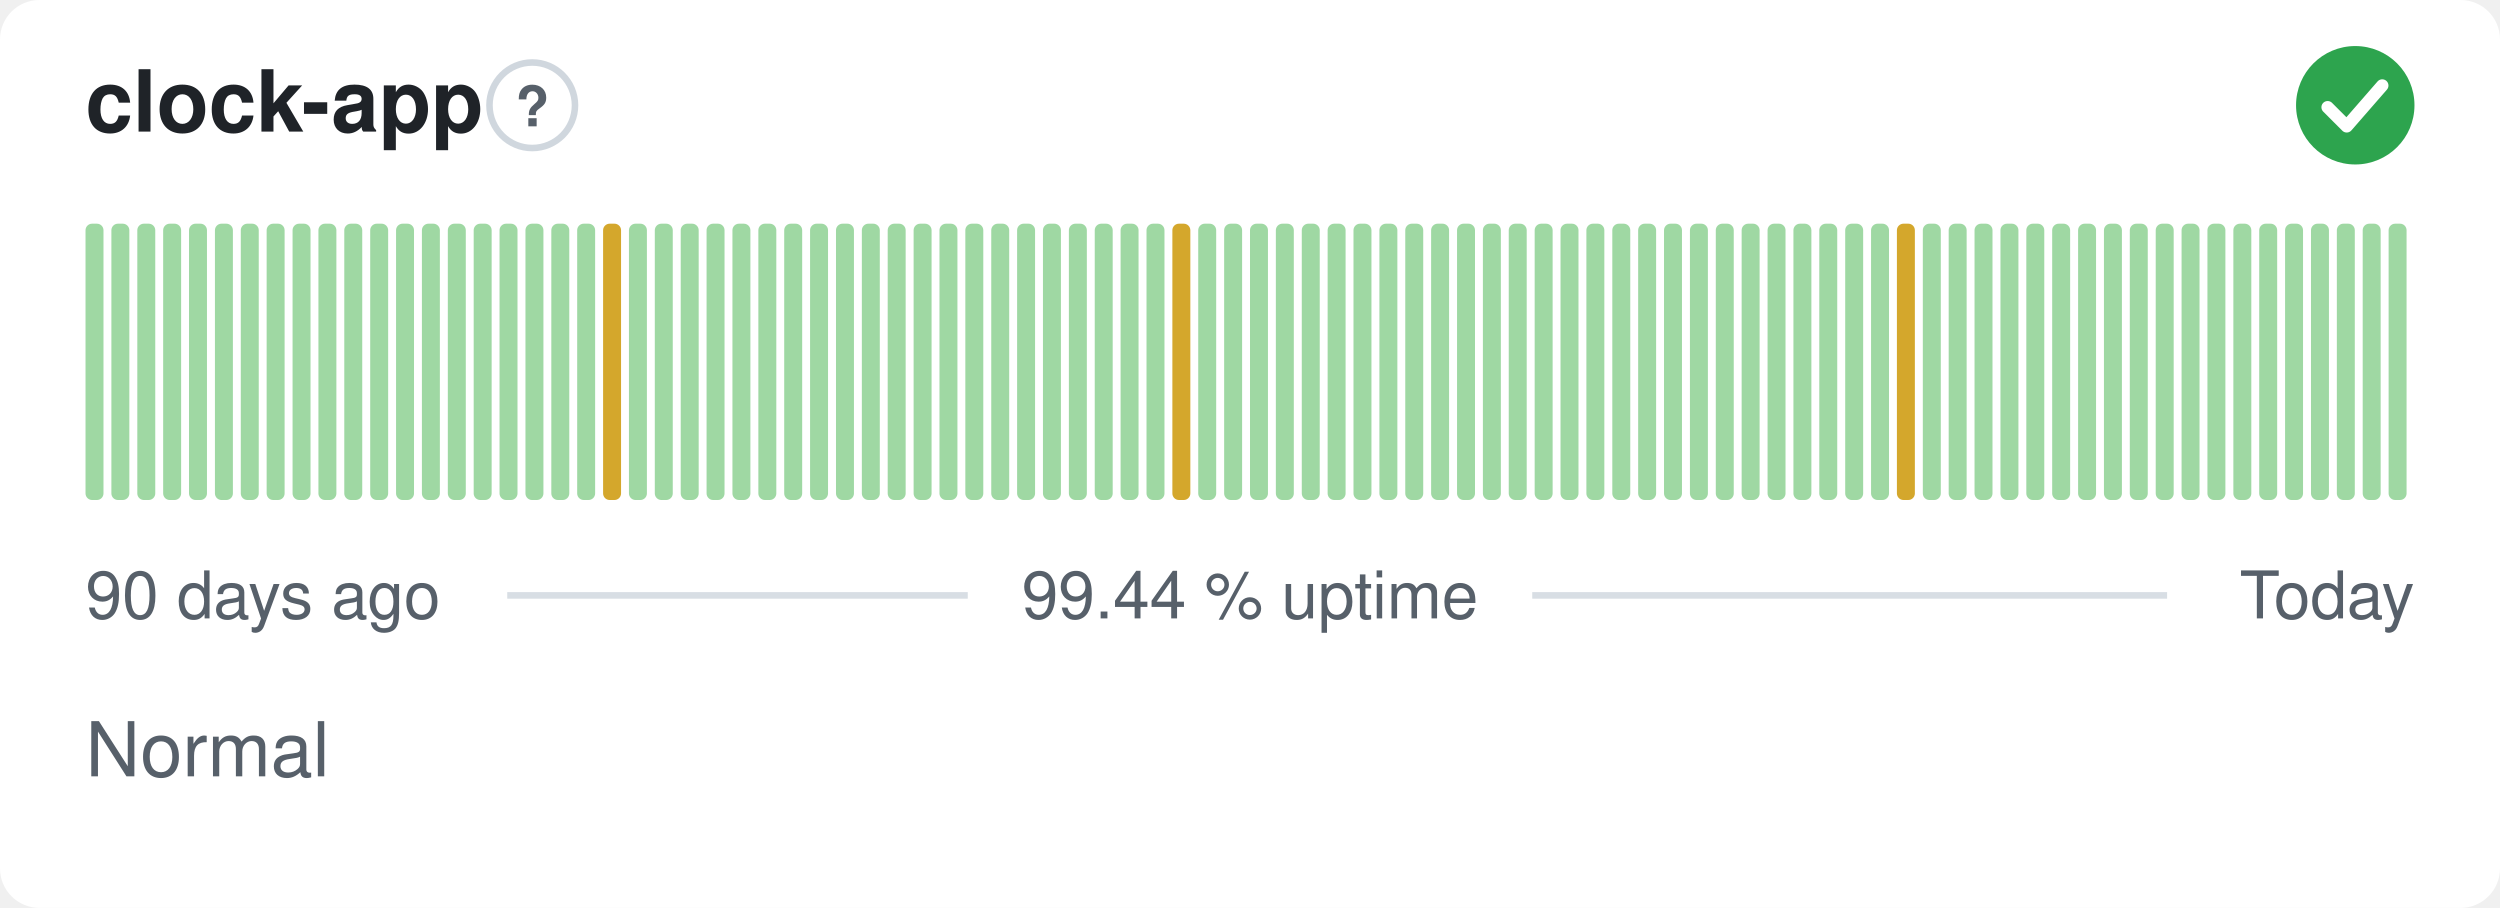
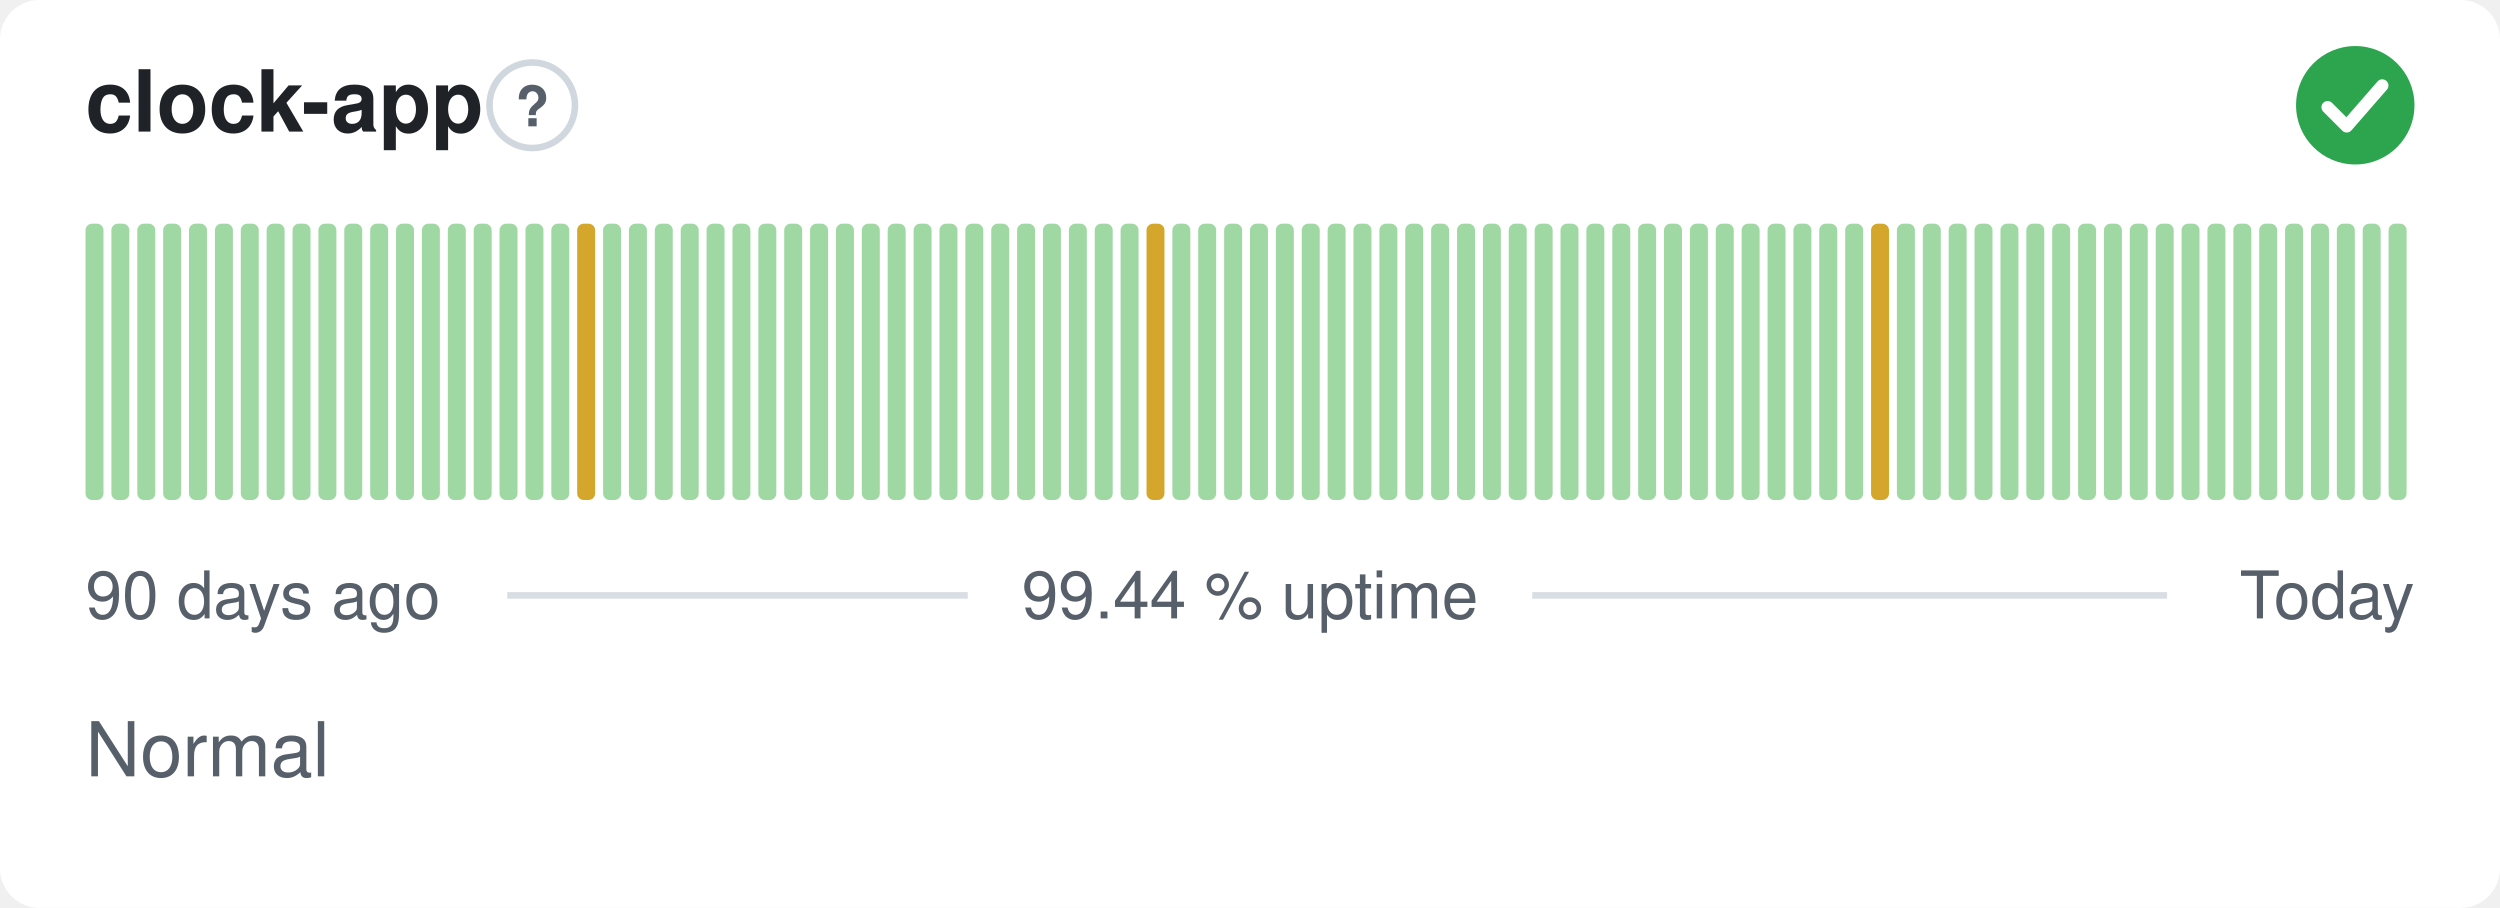
<svg xmlns="http://www.w3.org/2000/svg" width="380" height="138" viewBox="0 0 380 138" role="img" aria-label="clock-app: Normal, 99.44 % uptime over the last 90 days" font-family="-apple-system,BlinkMacSystemFont,'Segoe UI',Helvetica,Arial,sans-serif">
  <style>
    @media (prefers-color-scheme: dark) {
      .bg { fill: #0d1117 }
      .title { fill: #e6edf3 }
      .muted { fill: #8b949e }
      .hint { stroke: #30363d }
      .rule { stroke: #30363d }
      .nodata { fill: #21262d }
    }
  </style>
  <rect class="bg" width="380" height="138" rx="6" fill="#ffffff" />
  <text class="title" x="13" y="20" font-size="13" font-weight="600" fill="#1f2328">clock-app</text>
  <circle class="hint" cx="80.9" cy="16" r="6.5" fill="none" stroke="#d0d7de" stroke-width="1" />
  <text class="muted" x="80.9" y="19.2" text-anchor="middle" font-size="8.5" font-weight="700" fill="#57606a">?</text>
  <circle cx="358" cy="16" r="9" fill="#2da44e" />
  <path d="M353.80 16.30l2.90 2.90 5.40 -6.20" fill="none" stroke="#fff" stroke-width="1.89" stroke-linecap="round" stroke-linejoin="round" />
  <rect x="13.00" y="34.00" width="2.73" height="42.00" rx="1" fill="#9fd8a3" />
  <rect x="16.93" y="34.00" width="2.73" height="42.00" rx="1" fill="#9fd8a3" />
  <rect x="20.87" y="34.00" width="2.73" height="42.00" rx="1" fill="#9fd8a3" />
  <rect x="24.80" y="34.00" width="2.73" height="42.00" rx="1" fill="#9fd8a3" />
  <rect x="28.73" y="34.00" width="2.73" height="42.00" rx="1" fill="#9fd8a3" />
  <rect x="32.67" y="34.00" width="2.73" height="42.00" rx="1" fill="#9fd8a3" />
  <rect x="36.60" y="34.00" width="2.73" height="42.00" rx="1" fill="#9fd8a3" />
  <rect x="40.53" y="34.00" width="2.73" height="42.00" rx="1" fill="#9fd8a3" />
  <rect x="44.47" y="34.00" width="2.73" height="42.00" rx="1" fill="#9fd8a3" />
  <rect x="48.40" y="34.00" width="2.73" height="42.00" rx="1" fill="#9fd8a3" />
  <rect x="52.33" y="34.00" width="2.73" height="42.00" rx="1" fill="#9fd8a3" />
  <rect x="56.27" y="34.00" width="2.73" height="42.00" rx="1" fill="#9fd8a3" />
  <rect x="60.20" y="34.00" width="2.73" height="42.00" rx="1" fill="#9fd8a3" />
  <rect x="64.13" y="34.00" width="2.73" height="42.00" rx="1" fill="#9fd8a3" />
  <rect x="68.07" y="34.00" width="2.73" height="42.00" rx="1" fill="#9fd8a3" />
  <rect x="72.00" y="34.00" width="2.73" height="42.00" rx="1" fill="#9fd8a3" />
  <rect x="75.93" y="34.00" width="2.73" height="42.00" rx="1" fill="#9fd8a3" />
  <rect x="79.87" y="34.00" width="2.73" height="42.00" rx="1" fill="#9fd8a3" />
  <rect x="83.80" y="34.00" width="2.73" height="42.00" rx="1" fill="#9fd8a3" />
-   <rect x="87.73" y="34.00" width="2.73" height="42.00" rx="1" fill="#9fd8a3" />
-   <rect x="91.67" y="34.00" width="2.73" height="42.00" rx="1" fill="#d4a72c" />
+   <rect x="87.73" y="34.00" width="2.73" height="42.00" rx="1" fill="#d4a72c" />
+   <rect x="91.67" y="34.00" width="2.73" height="42.00" rx="1" fill="#9fd8a3" />
  <rect x="95.60" y="34.00" width="2.73" height="42.00" rx="1" fill="#9fd8a3" />
  <rect x="99.53" y="34.00" width="2.73" height="42.00" rx="1" fill="#9fd8a3" />
  <rect x="103.47" y="34.00" width="2.73" height="42.00" rx="1" fill="#9fd8a3" />
  <rect x="107.40" y="34.00" width="2.73" height="42.00" rx="1" fill="#9fd8a3" />
  <rect x="111.33" y="34.00" width="2.73" height="42.00" rx="1" fill="#9fd8a3" />
  <rect x="115.27" y="34.00" width="2.73" height="42.00" rx="1" fill="#9fd8a3" />
  <rect x="119.20" y="34.00" width="2.73" height="42.00" rx="1" fill="#9fd8a3" />
  <rect x="123.13" y="34.00" width="2.73" height="42.00" rx="1" fill="#9fd8a3" />
  <rect x="127.07" y="34.00" width="2.73" height="42.00" rx="1" fill="#9fd8a3" />
  <rect x="131.00" y="34.00" width="2.73" height="42.00" rx="1" fill="#9fd8a3" />
  <rect x="134.93" y="34.00" width="2.73" height="42.00" rx="1" fill="#9fd8a3" />
  <rect x="138.87" y="34.00" width="2.73" height="42.00" rx="1" fill="#9fd8a3" />
  <rect x="142.80" y="34.00" width="2.73" height="42.00" rx="1" fill="#9fd8a3" />
  <rect x="146.73" y="34.00" width="2.73" height="42.00" rx="1" fill="#9fd8a3" />
  <rect x="150.67" y="34.00" width="2.73" height="42.00" rx="1" fill="#9fd8a3" />
  <rect x="154.60" y="34.00" width="2.73" height="42.00" rx="1" fill="#9fd8a3" />
  <rect x="158.53" y="34.00" width="2.73" height="42.00" rx="1" fill="#9fd8a3" />
  <rect x="162.47" y="34.00" width="2.73" height="42.00" rx="1" fill="#9fd8a3" />
  <rect x="166.40" y="34.00" width="2.73" height="42.00" rx="1" fill="#9fd8a3" />
  <rect x="170.33" y="34.00" width="2.73" height="42.00" rx="1" fill="#9fd8a3" />
-   <rect x="174.27" y="34.00" width="2.73" height="42.00" rx="1" fill="#9fd8a3" />
-   <rect x="178.20" y="34.00" width="2.73" height="42.00" rx="1" fill="#d4a72c" />
+   <rect x="174.27" y="34.00" width="2.73" height="42.00" rx="1" fill="#d4a72c" />
+   <rect x="178.20" y="34.00" width="2.73" height="42.00" rx="1" fill="#9fd8a3" />
  <rect x="182.13" y="34.00" width="2.73" height="42.00" rx="1" fill="#9fd8a3" />
  <rect x="186.07" y="34.00" width="2.73" height="42.00" rx="1" fill="#9fd8a3" />
  <rect x="190.00" y="34.00" width="2.73" height="42.00" rx="1" fill="#9fd8a3" />
  <rect x="193.93" y="34.00" width="2.73" height="42.00" rx="1" fill="#9fd8a3" />
  <rect x="197.87" y="34.00" width="2.73" height="42.00" rx="1" fill="#9fd8a3" />
  <rect x="201.80" y="34.00" width="2.73" height="42.00" rx="1" fill="#9fd8a3" />
  <rect x="205.73" y="34.00" width="2.73" height="42.00" rx="1" fill="#9fd8a3" />
  <rect x="209.67" y="34.00" width="2.73" height="42.00" rx="1" fill="#9fd8a3" />
  <rect x="213.60" y="34.00" width="2.73" height="42.00" rx="1" fill="#9fd8a3" />
  <rect x="217.53" y="34.00" width="2.73" height="42.00" rx="1" fill="#9fd8a3" />
  <rect x="221.47" y="34.00" width="2.73" height="42.00" rx="1" fill="#9fd8a3" />
  <rect x="225.40" y="34.00" width="2.73" height="42.00" rx="1" fill="#9fd8a3" />
  <rect x="229.33" y="34.00" width="2.73" height="42.00" rx="1" fill="#9fd8a3" />
  <rect x="233.27" y="34.00" width="2.73" height="42.00" rx="1" fill="#9fd8a3" />
  <rect x="237.20" y="34.00" width="2.73" height="42.00" rx="1" fill="#9fd8a3" />
  <rect x="241.13" y="34.00" width="2.73" height="42.00" rx="1" fill="#9fd8a3" />
  <rect x="245.07" y="34.00" width="2.73" height="42.00" rx="1" fill="#9fd8a3" />
  <rect x="249.00" y="34.00" width="2.73" height="42.00" rx="1" fill="#9fd8a3" />
  <rect x="252.93" y="34.00" width="2.73" height="42.00" rx="1" fill="#9fd8a3" />
  <rect x="256.87" y="34.00" width="2.73" height="42.00" rx="1" fill="#9fd8a3" />
  <rect x="260.80" y="34.00" width="2.73" height="42.00" rx="1" fill="#9fd8a3" />
  <rect x="264.73" y="34.00" width="2.73" height="42.00" rx="1" fill="#9fd8a3" />
  <rect x="268.67" y="34.00" width="2.73" height="42.00" rx="1" fill="#9fd8a3" />
  <rect x="272.60" y="34.00" width="2.73" height="42.00" rx="1" fill="#9fd8a3" />
  <rect x="276.53" y="34.00" width="2.73" height="42.00" rx="1" fill="#9fd8a3" />
  <rect x="280.47" y="34.00" width="2.73" height="42.00" rx="1" fill="#9fd8a3" />
-   <rect x="284.40" y="34.00" width="2.73" height="42.00" rx="1" fill="#9fd8a3" />
-   <rect x="288.33" y="34.00" width="2.73" height="42.00" rx="1" fill="#d4a72c" />
+   <rect x="284.40" y="34.00" width="2.73" height="42.00" rx="1" fill="#d4a72c" />
+   <rect x="288.33" y="34.00" width="2.73" height="42.00" rx="1" fill="#9fd8a3" />
  <rect x="292.27" y="34.00" width="2.73" height="42.00" rx="1" fill="#9fd8a3" />
  <rect x="296.20" y="34.00" width="2.73" height="42.00" rx="1" fill="#9fd8a3" />
  <rect x="300.13" y="34.00" width="2.73" height="42.00" rx="1" fill="#9fd8a3" />
  <rect x="304.07" y="34.00" width="2.73" height="42.00" rx="1" fill="#9fd8a3" />
  <rect x="308.00" y="34.00" width="2.73" height="42.00" rx="1" fill="#9fd8a3" />
  <rect x="311.93" y="34.00" width="2.73" height="42.00" rx="1" fill="#9fd8a3" />
  <rect x="315.87" y="34.00" width="2.73" height="42.00" rx="1" fill="#9fd8a3" />
  <rect x="319.80" y="34.00" width="2.73" height="42.00" rx="1" fill="#9fd8a3" />
  <rect x="323.73" y="34.00" width="2.73" height="42.00" rx="1" fill="#9fd8a3" />
  <rect x="327.67" y="34.00" width="2.73" height="42.00" rx="1" fill="#9fd8a3" />
  <rect x="331.60" y="34.00" width="2.73" height="42.00" rx="1" fill="#9fd8a3" />
  <rect x="335.53" y="34.00" width="2.73" height="42.00" rx="1" fill="#9fd8a3" />
  <rect x="339.47" y="34.00" width="2.73" height="42.00" rx="1" fill="#9fd8a3" />
  <rect x="343.40" y="34.00" width="2.73" height="42.00" rx="1" fill="#9fd8a3" />
  <rect x="347.33" y="34.00" width="2.73" height="42.00" rx="1" fill="#9fd8a3" />
  <rect x="351.27" y="34.00" width="2.73" height="42.00" rx="1" fill="#9fd8a3" />
  <rect x="355.20" y="34.00" width="2.73" height="42.00" rx="1" fill="#9fd8a3" />
  <rect x="359.13" y="34.00" width="2.73" height="42.00" rx="1" fill="#9fd8a3" />
  <rect x="363.07" y="34.00" width="2.73" height="42.00" rx="1" fill="#9fd8a3" />
  <text class="muted" x="13" y="94" font-size="10" fill="#57606a">90 days ago</text>
  <text class="muted" x="190" y="94" text-anchor="middle" font-size="10" fill="#57606a">99.44 % uptime</text>
  <text class="muted" x="367" y="94" text-anchor="end" font-size="10" fill="#57606a">Today</text>
  <line class="rule" x1="77.1" y1="90.5" x2="147.1" y2="90.5" stroke="#d8dee4" stroke-width="1" />
  <line class="rule" x1="232.9" y1="90.5" x2="329.4" y2="90.5" stroke="#d8dee4" stroke-width="1" />
  <text class="muted" x="13" y="118" font-size="11.5" fill="#57606a">Normal</text>
</svg>
